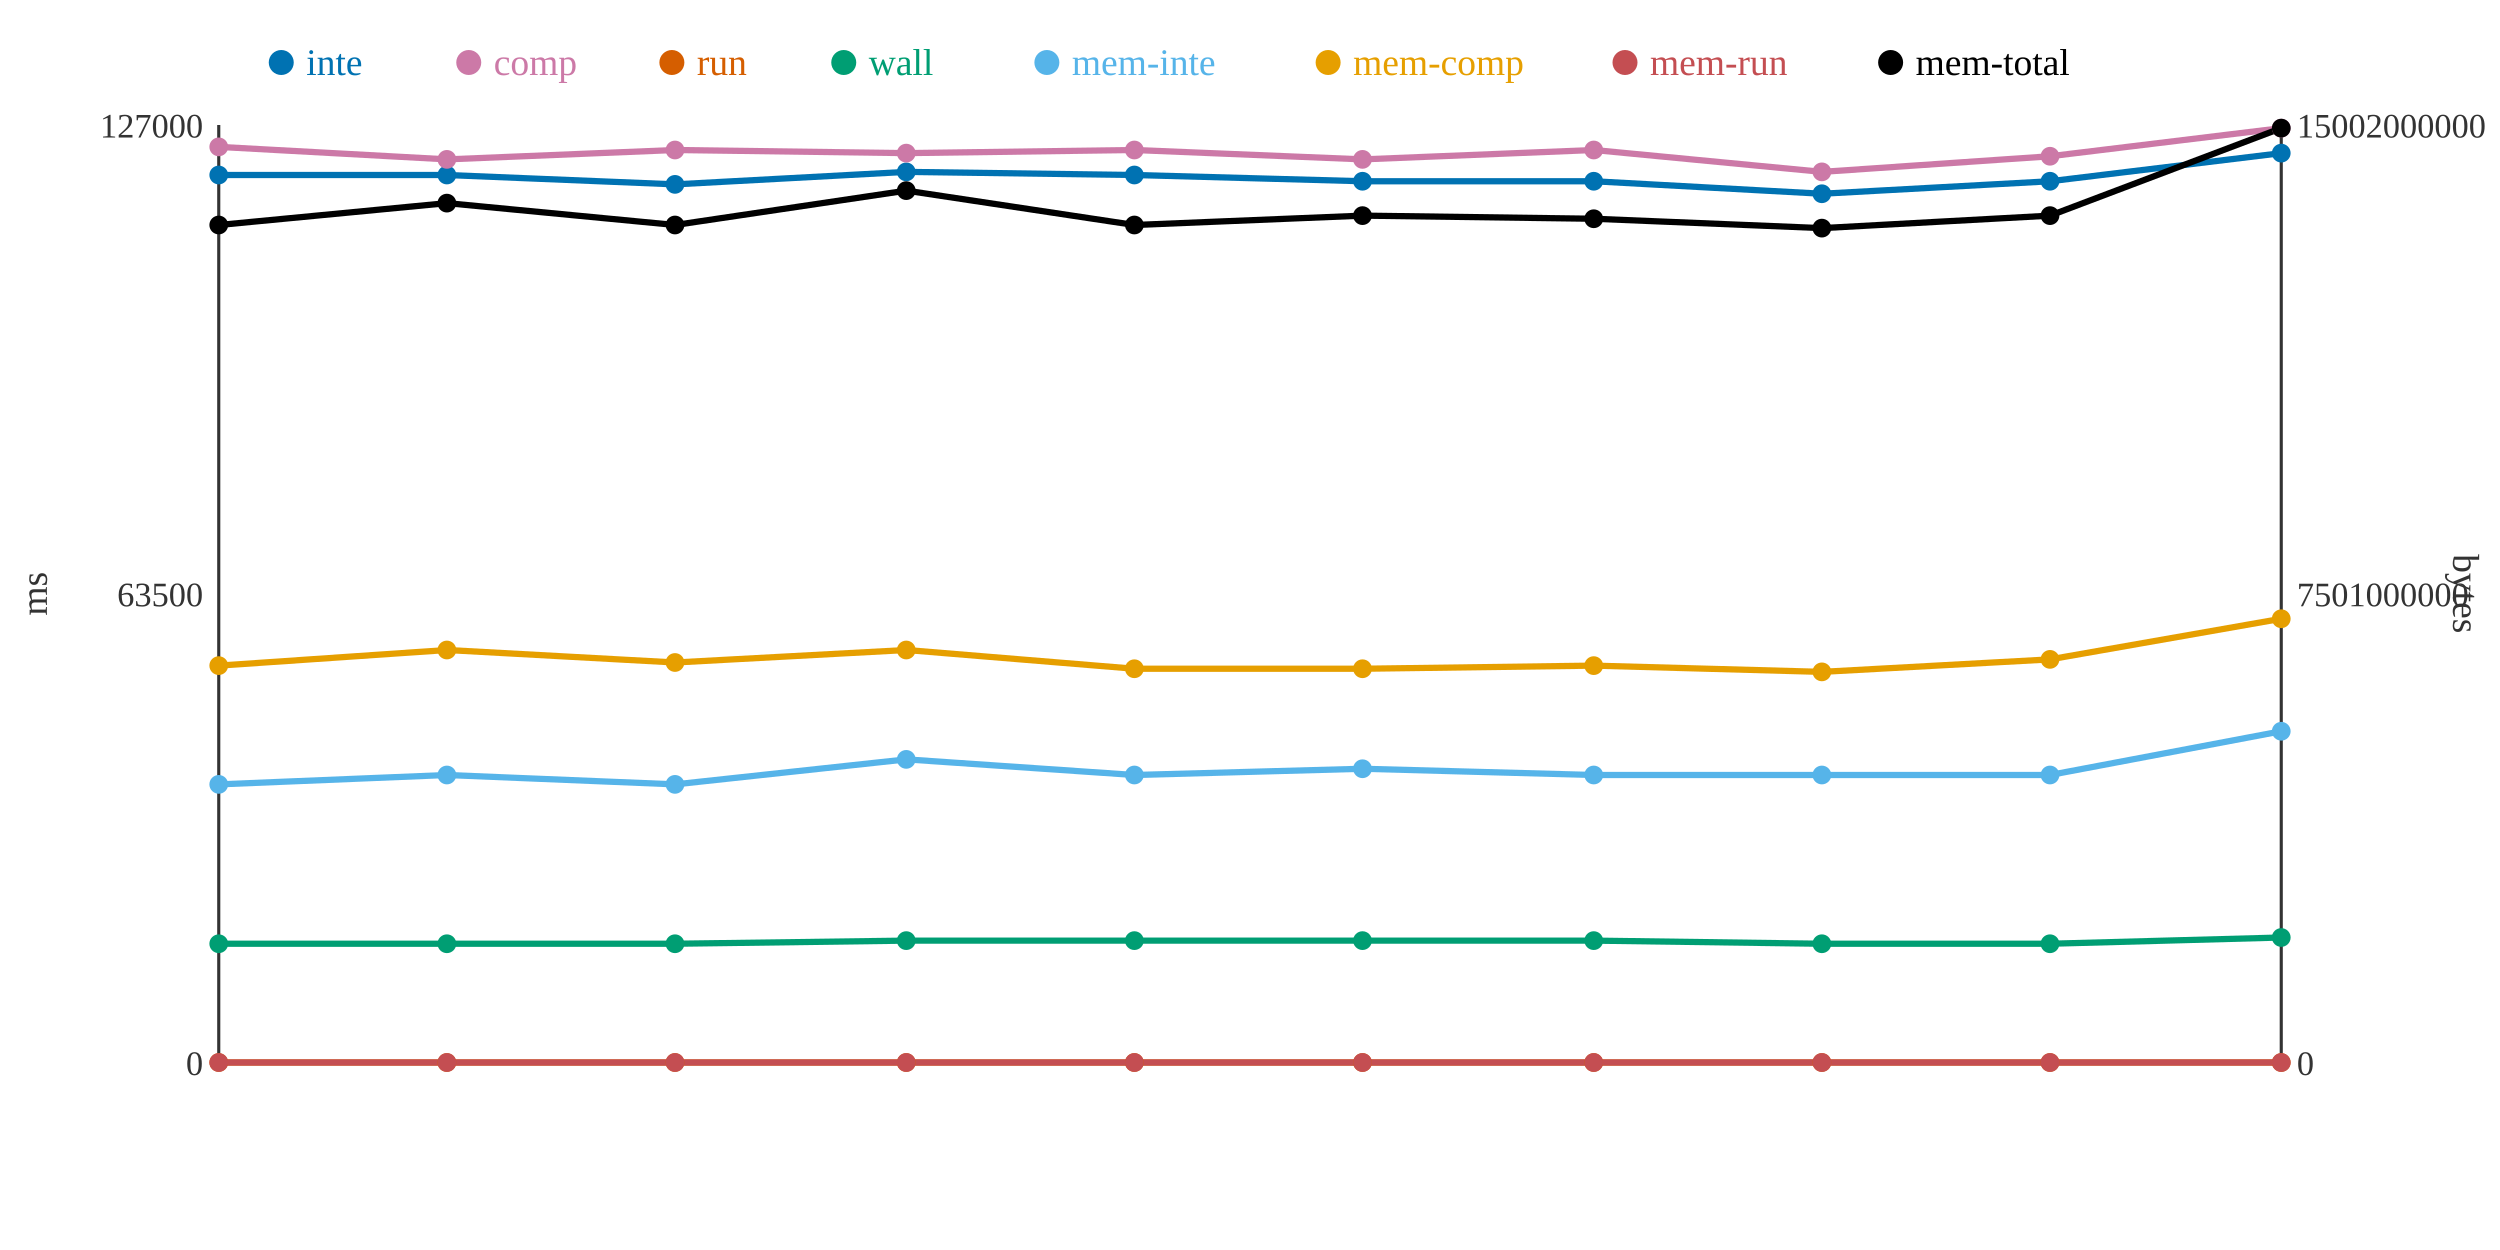
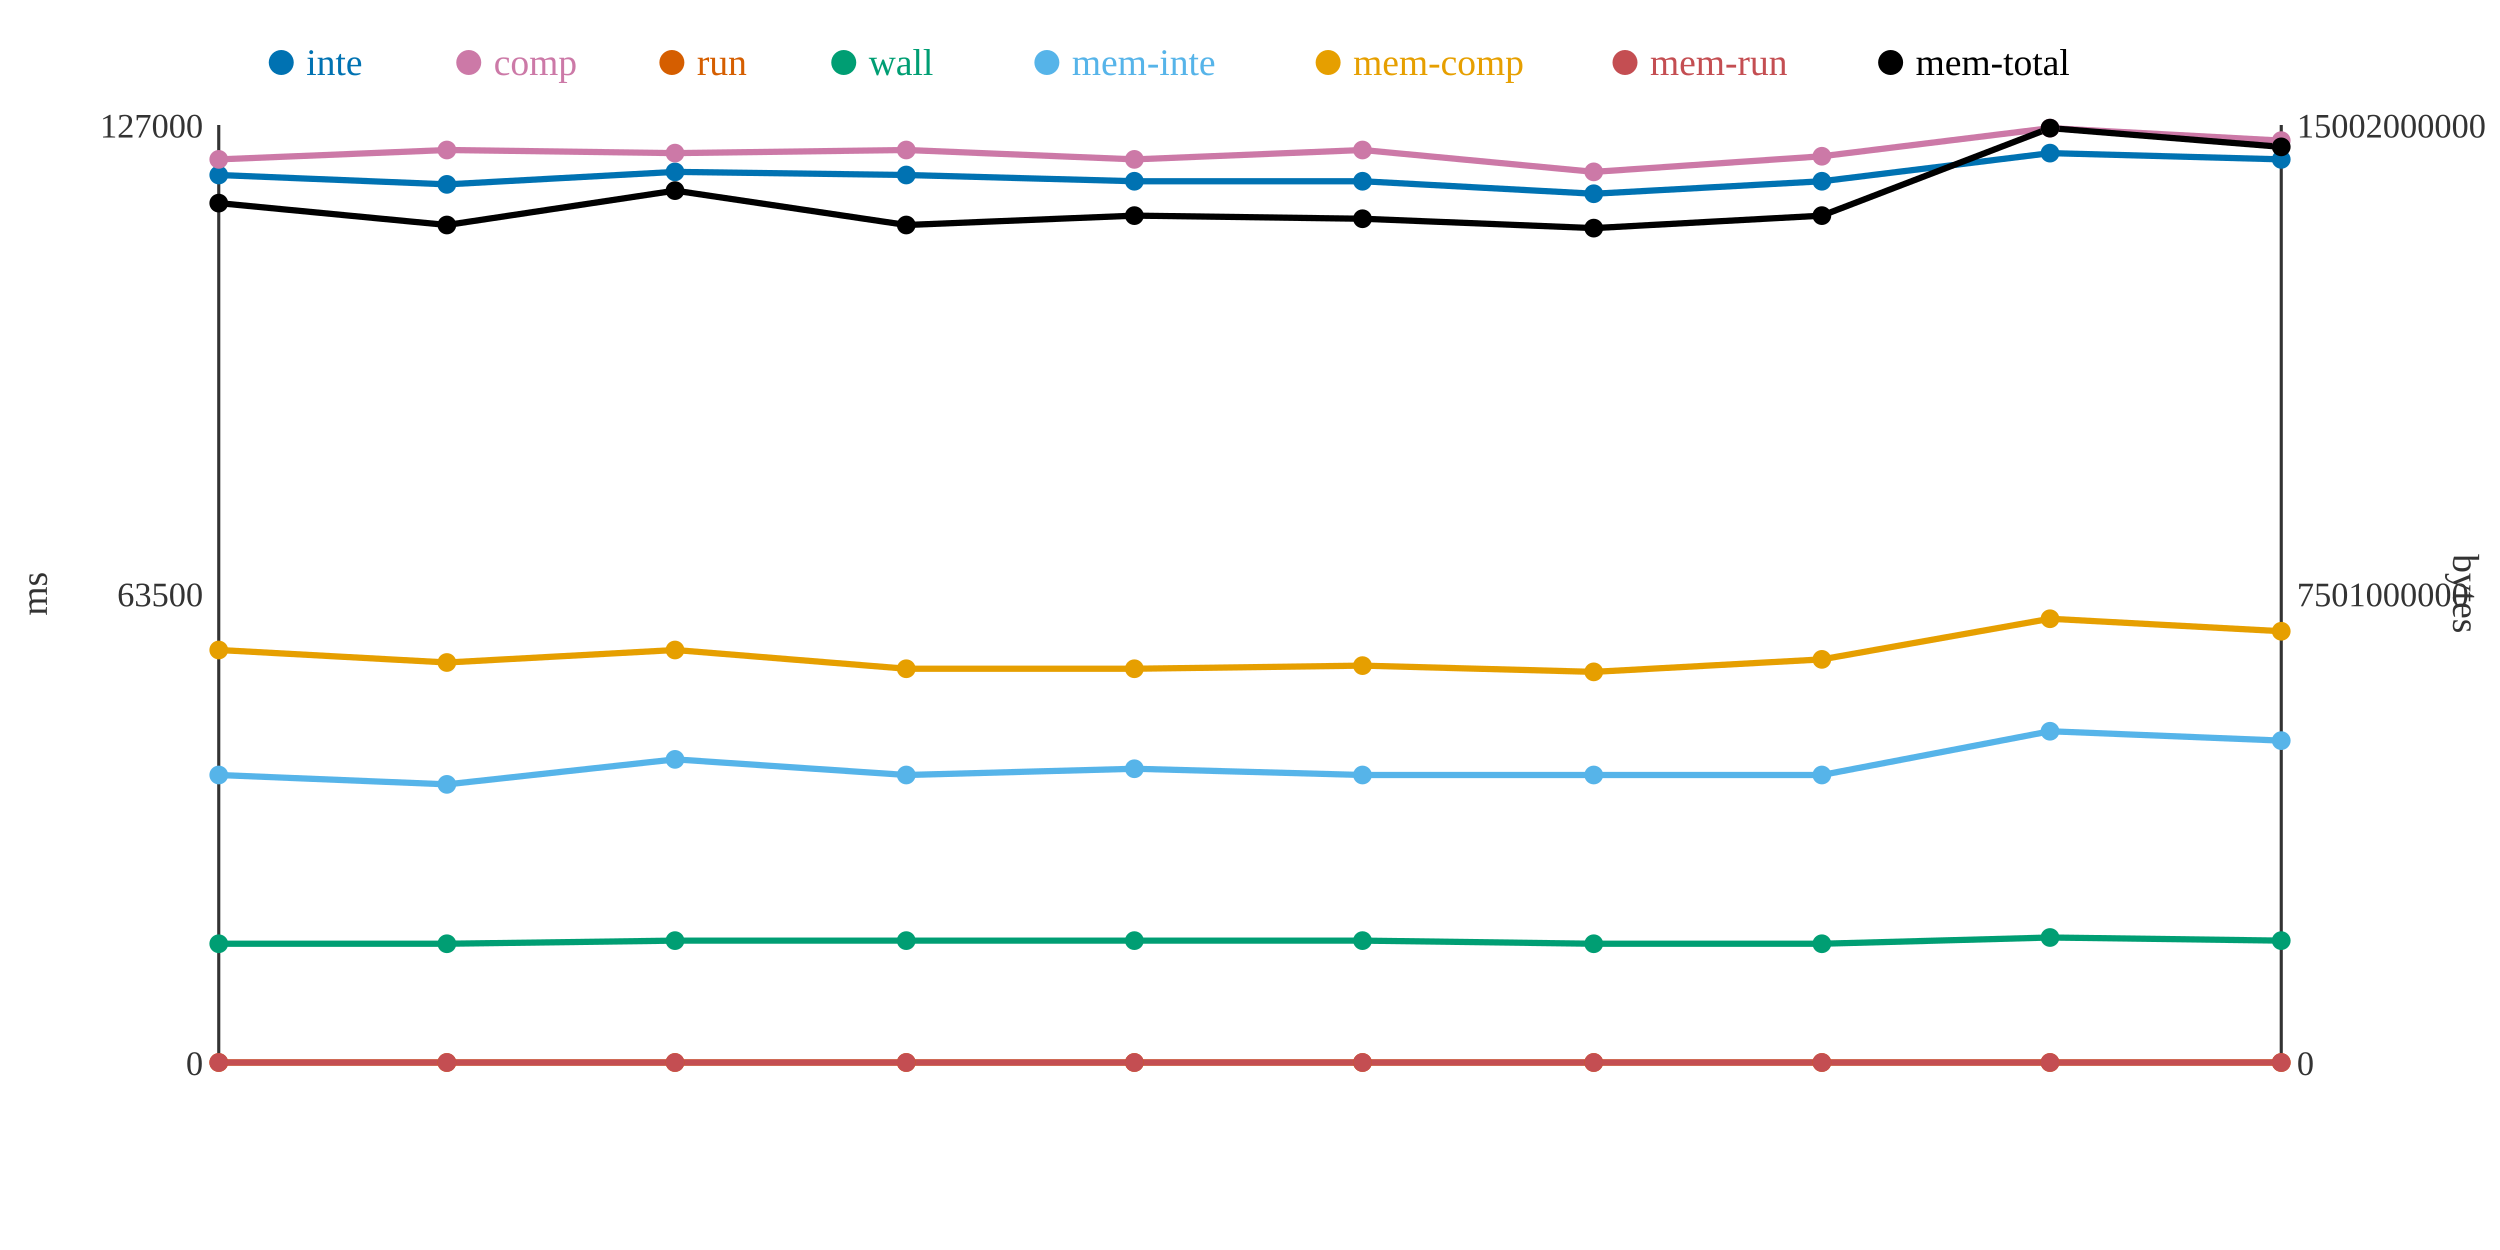
<svg xmlns="http://www.w3.org/2000/svg" width="800" height="400">
  <rect width="800" height="400" fill="white" />
  <line x1="70" y1="40" x2="70" y2="340" stroke="#333" stroke-width="1" />
  <line x1="70" y1="340" x2="730" y2="340" stroke="#333" stroke-width="1" />
  <line x1="730" y1="40" x2="730" y2="340" stroke="#333" stroke-width="1" />
  <text x="65" y="344" text-anchor="end" font-size="11" fill="#333">0</text>
  <text x="65" y="194" text-anchor="end" font-size="11" fill="#333">63500</text>
  <text x="65" y="44" text-anchor="end" font-size="11" fill="#333">127000</text>
  <text x="15" y="190" text-anchor="middle" font-size="12" fill="#333" transform="rotate(-90 15 190)">ms</text>
  <text x="735" y="344" text-anchor="start" font-size="11" fill="#333">0</text>
  <text x="735" y="194" text-anchor="start" font-size="11" fill="#333">7501000000</text>
  <text x="735" y="44" text-anchor="start" font-size="11" fill="#333">15002000000</text>
  <text x="785" y="190" text-anchor="middle" font-size="12" fill="#333" transform="rotate(90 785 190)">bytes</text>
-   <polyline points="70,56 143,56 216,59 290,55 363,56 436,58 510,58 583,62 656,58 730,49" fill="none" stroke="#0072B2" stroke-width="2" />
-   <polyline points="70,47 143,51 216,48 290,49 363,48 436,51 510,48 583,55 656,50 730,41" fill="none" stroke="#CC79A7" stroke-width="2" />
+   <polyline points="70,56 143,59 216,55 290,56 363,58 436,58 510,62 583,58 656,49 730,51" fill="none" stroke="#0072B2" stroke-width="2" />
+   <polyline points="70,51 143,48 216,49 290,48 363,51 436,48 510,55 583,50 656,41 730,45" fill="none" stroke="#CC79A7" stroke-width="2" />
  <polyline points="70,340 143,340 216,340 290,340 363,340 436,340 510,340 583,340 656,340 730,340" fill="none" stroke="#D55E00" stroke-width="2" />
-   <polyline points="70,302 143,302 216,302 290,301 363,301 436,301 510,301 583,302 656,302 730,300" fill="none" stroke="#009E73" stroke-width="2" />
-   <polyline points="70,251 143,248 216,251 290,243 363,248 436,246 510,248 583,248 656,248 730,234" fill="none" stroke="#56B4E9" stroke-width="2" />
-   <polyline points="70,213 143,208 216,212 290,208 363,214 436,214 510,213 583,215 656,211 730,198" fill="none" stroke="#E69F00" stroke-width="2" />
+   <polyline points="70,302 143,302 216,301 290,301 363,301 436,301 510,302 583,302 656,300 730,301" fill="none" stroke="#009E73" stroke-width="2" />
+   <polyline points="70,248 143,251 216,243 290,248 363,246 436,248 510,248 583,248 656,234 730,237" fill="none" stroke="#56B4E9" stroke-width="2" />
+   <polyline points="70,208 143,212 216,208 290,214 363,214 436,213 510,215 583,211 656,198 730,202" fill="none" stroke="#E69F00" stroke-width="2" />
  <polyline points="70,340 143,340 216,340 290,340 363,340 436,340 510,340 583,340 656,340 730,340" fill="none" stroke="#C44E52" stroke-width="2" />
-   <polyline points="70,72 143,65 216,72 290,61 363,72 436,69 510,70 583,73 656,69 730,41" fill="none" stroke="#000000" stroke-width="2" />
+   <polyline points="70,65 143,72 216,61 290,72 363,69 436,70 510,73 583,69 656,41 730,47" fill="none" stroke="#000000" stroke-width="2" />
  <circle cx="70" cy="56" r="3" fill="#0072B2" />
-   <circle cx="70" cy="47" r="3" fill="#CC79A7" />
+   <circle cx="70" cy="51" r="3" fill="#CC79A7" />
  <circle cx="70" cy="340" r="3" fill="#D55E00" />
  <circle cx="70" cy="302" r="3" fill="#009E73" />
-   <circle cx="70" cy="251" r="3" fill="#56B4E9" />
-   <circle cx="70" cy="213" r="3" fill="#E69F00" />
+   <circle cx="70" cy="248" r="3" fill="#56B4E9" />
+   <circle cx="70" cy="208" r="3" fill="#E69F00" />
  <circle cx="70" cy="340" r="3" fill="#C44E52" />
-   <circle cx="70" cy="72" r="3" fill="#000000" />
-   <circle cx="143" cy="56" r="3" fill="#0072B2" />
-   <circle cx="143" cy="51" r="3" fill="#CC79A7" />
+   <circle cx="70" cy="65" r="3" fill="#000000" />
+   <circle cx="143" cy="59" r="3" fill="#0072B2" />
+   <circle cx="143" cy="48" r="3" fill="#CC79A7" />
  <circle cx="143" cy="340" r="3" fill="#D55E00" />
  <circle cx="143" cy="302" r="3" fill="#009E73" />
-   <circle cx="143" cy="248" r="3" fill="#56B4E9" />
-   <circle cx="143" cy="208" r="3" fill="#E69F00" />
+   <circle cx="143" cy="251" r="3" fill="#56B4E9" />
+   <circle cx="143" cy="212" r="3" fill="#E69F00" />
  <circle cx="143" cy="340" r="3" fill="#C44E52" />
-   <circle cx="143" cy="65" r="3" fill="#000000" />
-   <circle cx="216" cy="59" r="3" fill="#0072B2" />
-   <circle cx="216" cy="48" r="3" fill="#CC79A7" />
+   <circle cx="143" cy="72" r="3" fill="#000000" />
+   <circle cx="216" cy="55" r="3" fill="#0072B2" />
+   <circle cx="216" cy="49" r="3" fill="#CC79A7" />
  <circle cx="216" cy="340" r="3" fill="#D55E00" />
-   <circle cx="216" cy="302" r="3" fill="#009E73" />
-   <circle cx="216" cy="251" r="3" fill="#56B4E9" />
-   <circle cx="216" cy="212" r="3" fill="#E69F00" />
+   <circle cx="216" cy="301" r="3" fill="#009E73" />
+   <circle cx="216" cy="243" r="3" fill="#56B4E9" />
+   <circle cx="216" cy="208" r="3" fill="#E69F00" />
  <circle cx="216" cy="340" r="3" fill="#C44E52" />
-   <circle cx="216" cy="72" r="3" fill="#000000" />
-   <circle cx="290" cy="55" r="3" fill="#0072B2" />
-   <circle cx="290" cy="49" r="3" fill="#CC79A7" />
+   <circle cx="216" cy="61" r="3" fill="#000000" />
+   <circle cx="290" cy="56" r="3" fill="#0072B2" />
+   <circle cx="290" cy="48" r="3" fill="#CC79A7" />
  <circle cx="290" cy="340" r="3" fill="#D55E00" />
  <circle cx="290" cy="301" r="3" fill="#009E73" />
-   <circle cx="290" cy="243" r="3" fill="#56B4E9" />
-   <circle cx="290" cy="208" r="3" fill="#E69F00" />
+   <circle cx="290" cy="248" r="3" fill="#56B4E9" />
+   <circle cx="290" cy="214" r="3" fill="#E69F00" />
  <circle cx="290" cy="340" r="3" fill="#C44E52" />
-   <circle cx="290" cy="61" r="3" fill="#000000" />
-   <circle cx="363" cy="56" r="3" fill="#0072B2" />
-   <circle cx="363" cy="48" r="3" fill="#CC79A7" />
+   <circle cx="290" cy="72" r="3" fill="#000000" />
+   <circle cx="363" cy="58" r="3" fill="#0072B2" />
+   <circle cx="363" cy="51" r="3" fill="#CC79A7" />
  <circle cx="363" cy="340" r="3" fill="#D55E00" />
  <circle cx="363" cy="301" r="3" fill="#009E73" />
-   <circle cx="363" cy="248" r="3" fill="#56B4E9" />
+   <circle cx="363" cy="246" r="3" fill="#56B4E9" />
  <circle cx="363" cy="214" r="3" fill="#E69F00" />
  <circle cx="363" cy="340" r="3" fill="#C44E52" />
-   <circle cx="363" cy="72" r="3" fill="#000000" />
+   <circle cx="363" cy="69" r="3" fill="#000000" />
  <circle cx="436" cy="58" r="3" fill="#0072B2" />
-   <circle cx="436" cy="51" r="3" fill="#CC79A7" />
+   <circle cx="436" cy="48" r="3" fill="#CC79A7" />
  <circle cx="436" cy="340" r="3" fill="#D55E00" />
  <circle cx="436" cy="301" r="3" fill="#009E73" />
-   <circle cx="436" cy="246" r="3" fill="#56B4E9" />
-   <circle cx="436" cy="214" r="3" fill="#E69F00" />
+   <circle cx="436" cy="248" r="3" fill="#56B4E9" />
+   <circle cx="436" cy="213" r="3" fill="#E69F00" />
  <circle cx="436" cy="340" r="3" fill="#C44E52" />
-   <circle cx="436" cy="69" r="3" fill="#000000" />
-   <circle cx="510" cy="58" r="3" fill="#0072B2" />
-   <circle cx="510" cy="48" r="3" fill="#CC79A7" />
+   <circle cx="436" cy="70" r="3" fill="#000000" />
+   <circle cx="510" cy="62" r="3" fill="#0072B2" />
+   <circle cx="510" cy="55" r="3" fill="#CC79A7" />
  <circle cx="510" cy="340" r="3" fill="#D55E00" />
-   <circle cx="510" cy="301" r="3" fill="#009E73" />
+   <circle cx="510" cy="302" r="3" fill="#009E73" />
  <circle cx="510" cy="248" r="3" fill="#56B4E9" />
-   <circle cx="510" cy="213" r="3" fill="#E69F00" />
+   <circle cx="510" cy="215" r="3" fill="#E69F00" />
  <circle cx="510" cy="340" r="3" fill="#C44E52" />
-   <circle cx="510" cy="70" r="3" fill="#000000" />
-   <circle cx="583" cy="62" r="3" fill="#0072B2" />
-   <circle cx="583" cy="55" r="3" fill="#CC79A7" />
+   <circle cx="510" cy="73" r="3" fill="#000000" />
+   <circle cx="583" cy="58" r="3" fill="#0072B2" />
+   <circle cx="583" cy="50" r="3" fill="#CC79A7" />
  <circle cx="583" cy="340" r="3" fill="#D55E00" />
  <circle cx="583" cy="302" r="3" fill="#009E73" />
  <circle cx="583" cy="248" r="3" fill="#56B4E9" />
-   <circle cx="583" cy="215" r="3" fill="#E69F00" />
+   <circle cx="583" cy="211" r="3" fill="#E69F00" />
  <circle cx="583" cy="340" r="3" fill="#C44E52" />
-   <circle cx="583" cy="73" r="3" fill="#000000" />
-   <circle cx="656" cy="58" r="3" fill="#0072B2" />
-   <circle cx="656" cy="50" r="3" fill="#CC79A7" />
+   <circle cx="583" cy="69" r="3" fill="#000000" />
+   <circle cx="656" cy="49" r="3" fill="#0072B2" />
+   <circle cx="656" cy="41" r="3" fill="#CC79A7" />
  <circle cx="656" cy="340" r="3" fill="#D55E00" />
-   <circle cx="656" cy="302" r="3" fill="#009E73" />
-   <circle cx="656" cy="248" r="3" fill="#56B4E9" />
-   <circle cx="656" cy="211" r="3" fill="#E69F00" />
+   <circle cx="656" cy="300" r="3" fill="#009E73" />
+   <circle cx="656" cy="234" r="3" fill="#56B4E9" />
+   <circle cx="656" cy="198" r="3" fill="#E69F00" />
  <circle cx="656" cy="340" r="3" fill="#C44E52" />
-   <circle cx="656" cy="69" r="3" fill="#000000" />
-   <circle cx="730" cy="49" r="3" fill="#0072B2" />
-   <circle cx="730" cy="41" r="3" fill="#CC79A7" />
+   <circle cx="656" cy="41" r="3" fill="#000000" />
+   <circle cx="730" cy="51" r="3" fill="#0072B2" />
+   <circle cx="730" cy="45" r="3" fill="#CC79A7" />
  <circle cx="730" cy="340" r="3" fill="#D55E00" />
-   <circle cx="730" cy="300" r="3" fill="#009E73" />
-   <circle cx="730" cy="234" r="3" fill="#56B4E9" />
-   <circle cx="730" cy="198" r="3" fill="#E69F00" />
+   <circle cx="730" cy="301" r="3" fill="#009E73" />
+   <circle cx="730" cy="237" r="3" fill="#56B4E9" />
+   <circle cx="730" cy="202" r="3" fill="#E69F00" />
  <circle cx="730" cy="340" r="3" fill="#C44E52" />
-   <circle cx="730" cy="41" r="3" fill="#000000" />
+   <circle cx="730" cy="47" r="3" fill="#000000" />
  <circle cx="90" cy="20" r="4" fill="#0072B2" />
  <text x="98" y="24" text-anchor="start" font-size="12" fill="#0072B2">inte</text>
  <circle cx="150" cy="20" r="4" fill="#CC79A7" />
  <text x="158" y="24" text-anchor="start" font-size="12" fill="#CC79A7">comp</text>
  <circle cx="215" cy="20" r="4" fill="#D55E00" />
  <text x="223" y="24" text-anchor="start" font-size="12" fill="#D55E00">run</text>
  <circle cx="270" cy="20" r="4" fill="#009E73" />
  <text x="278" y="24" text-anchor="start" font-size="12" fill="#009E73">wall</text>
  <circle cx="335" cy="20" r="4" fill="#56B4E9" />
  <text x="343" y="24" text-anchor="start" font-size="12" fill="#56B4E9">mem-inte</text>
  <circle cx="425" cy="20" r="4" fill="#E69F00" />
  <text x="433" y="24" text-anchor="start" font-size="12" fill="#E69F00">mem-comp</text>
  <circle cx="520" cy="20" r="4" fill="#C44E52" />
  <text x="528" y="24" text-anchor="start" font-size="12" fill="#C44E52">mem-run</text>
  <circle cx="605" cy="20" r="4" fill="#000000" />
  <text x="613" y="24" text-anchor="start" font-size="12" fill="#000000">mem-total</text>
</svg>
